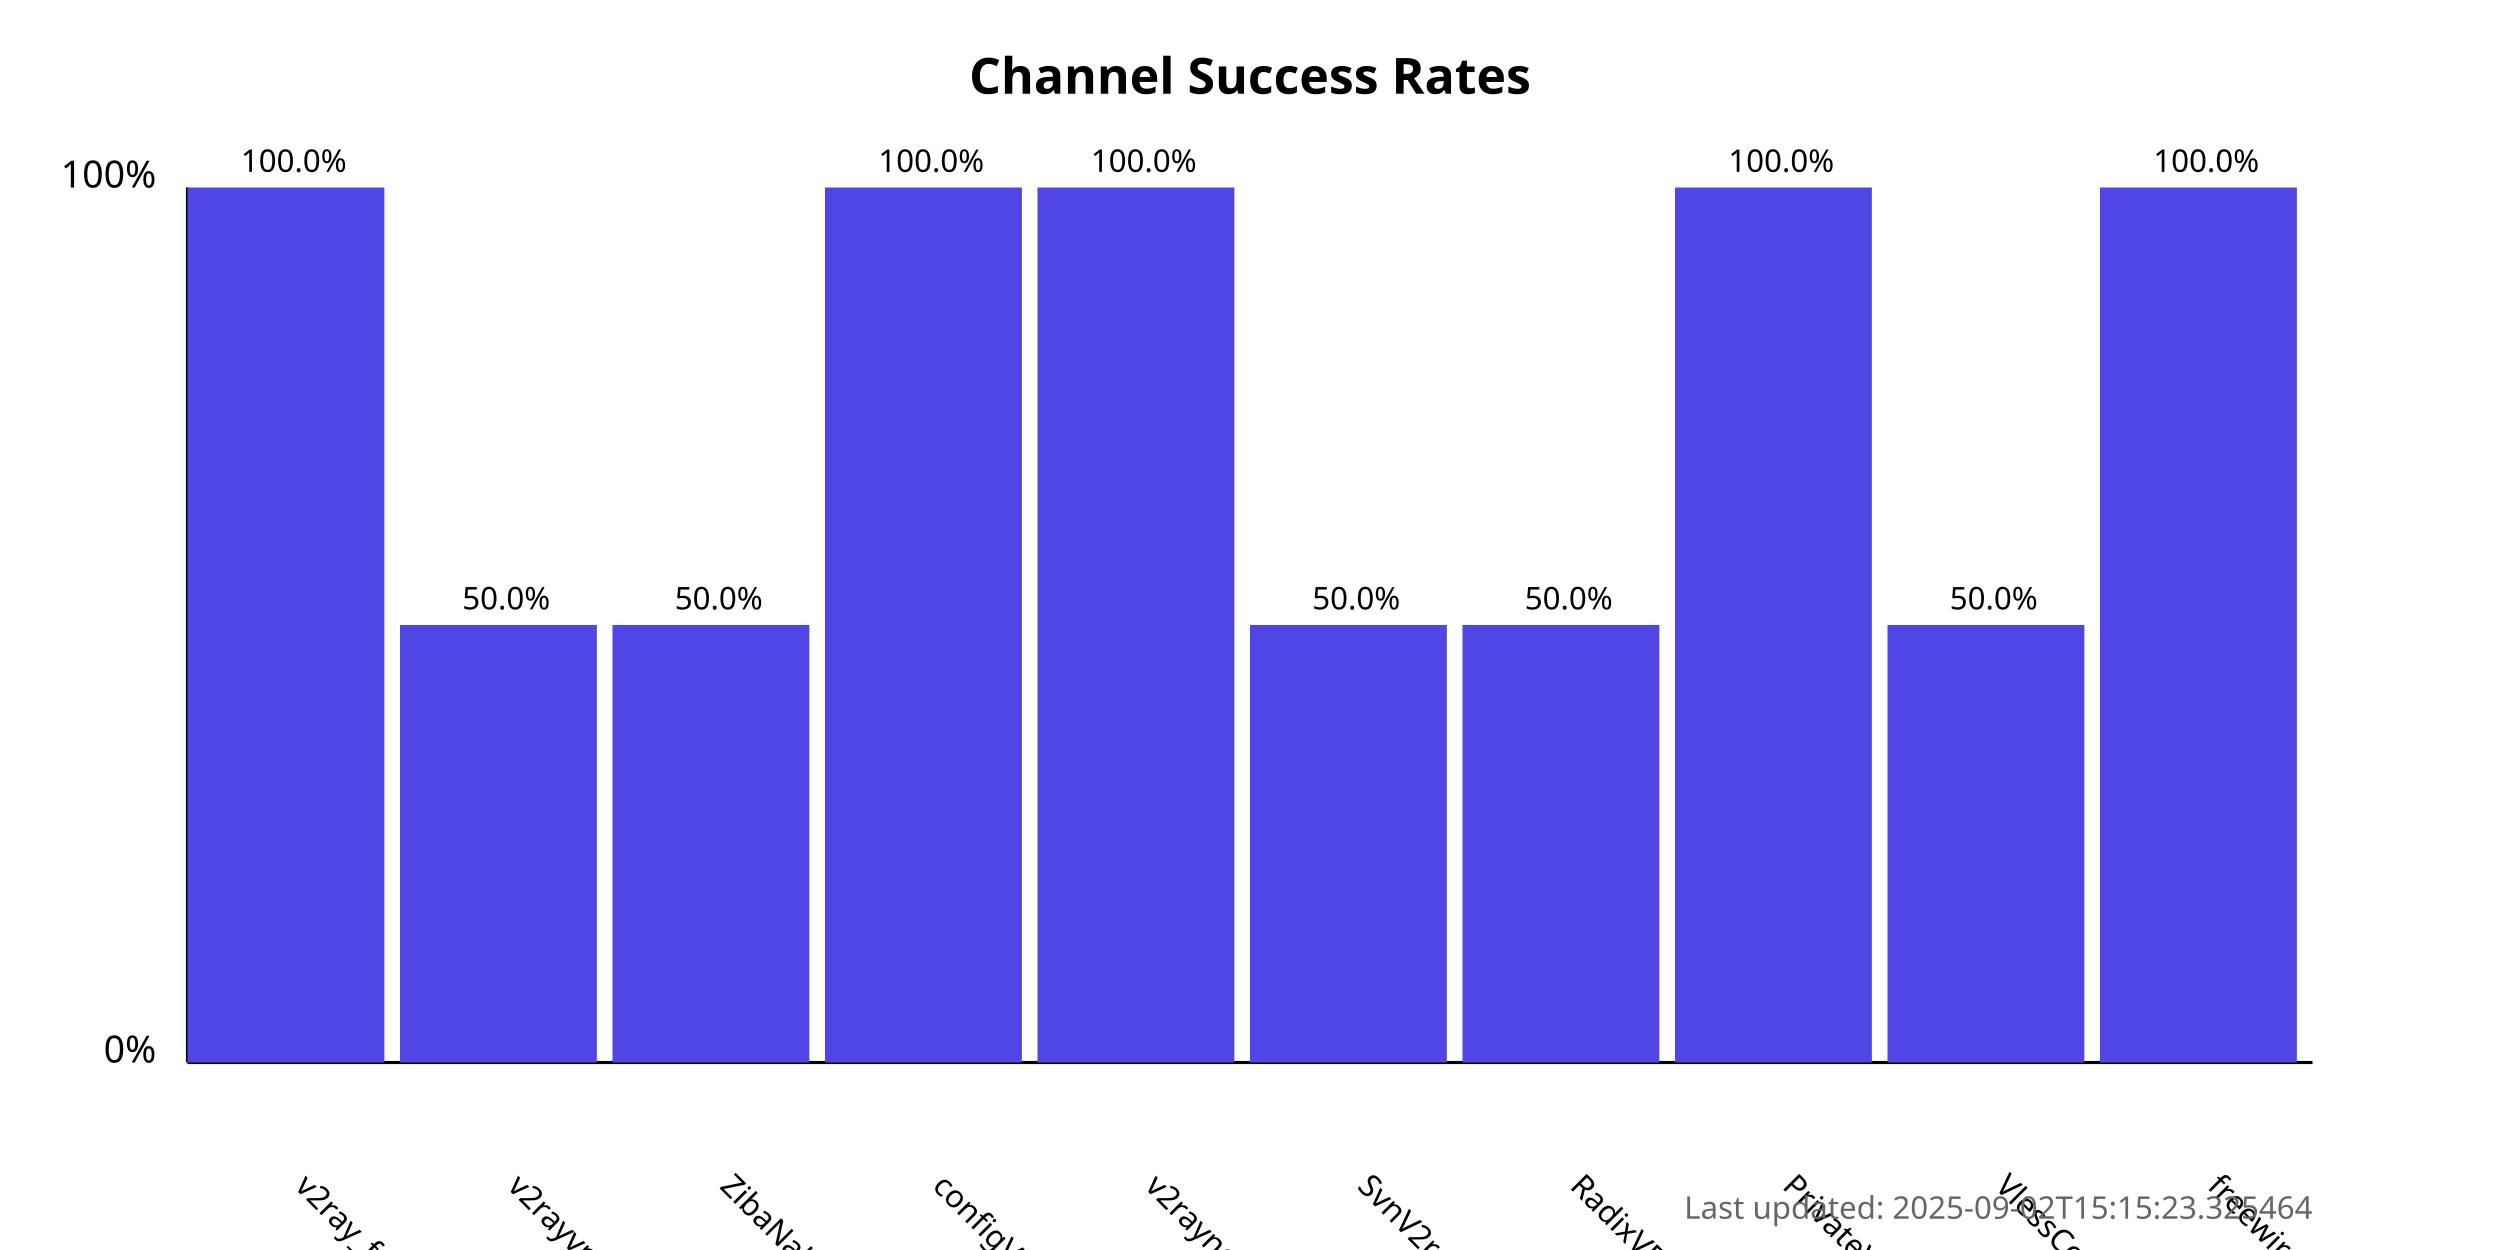
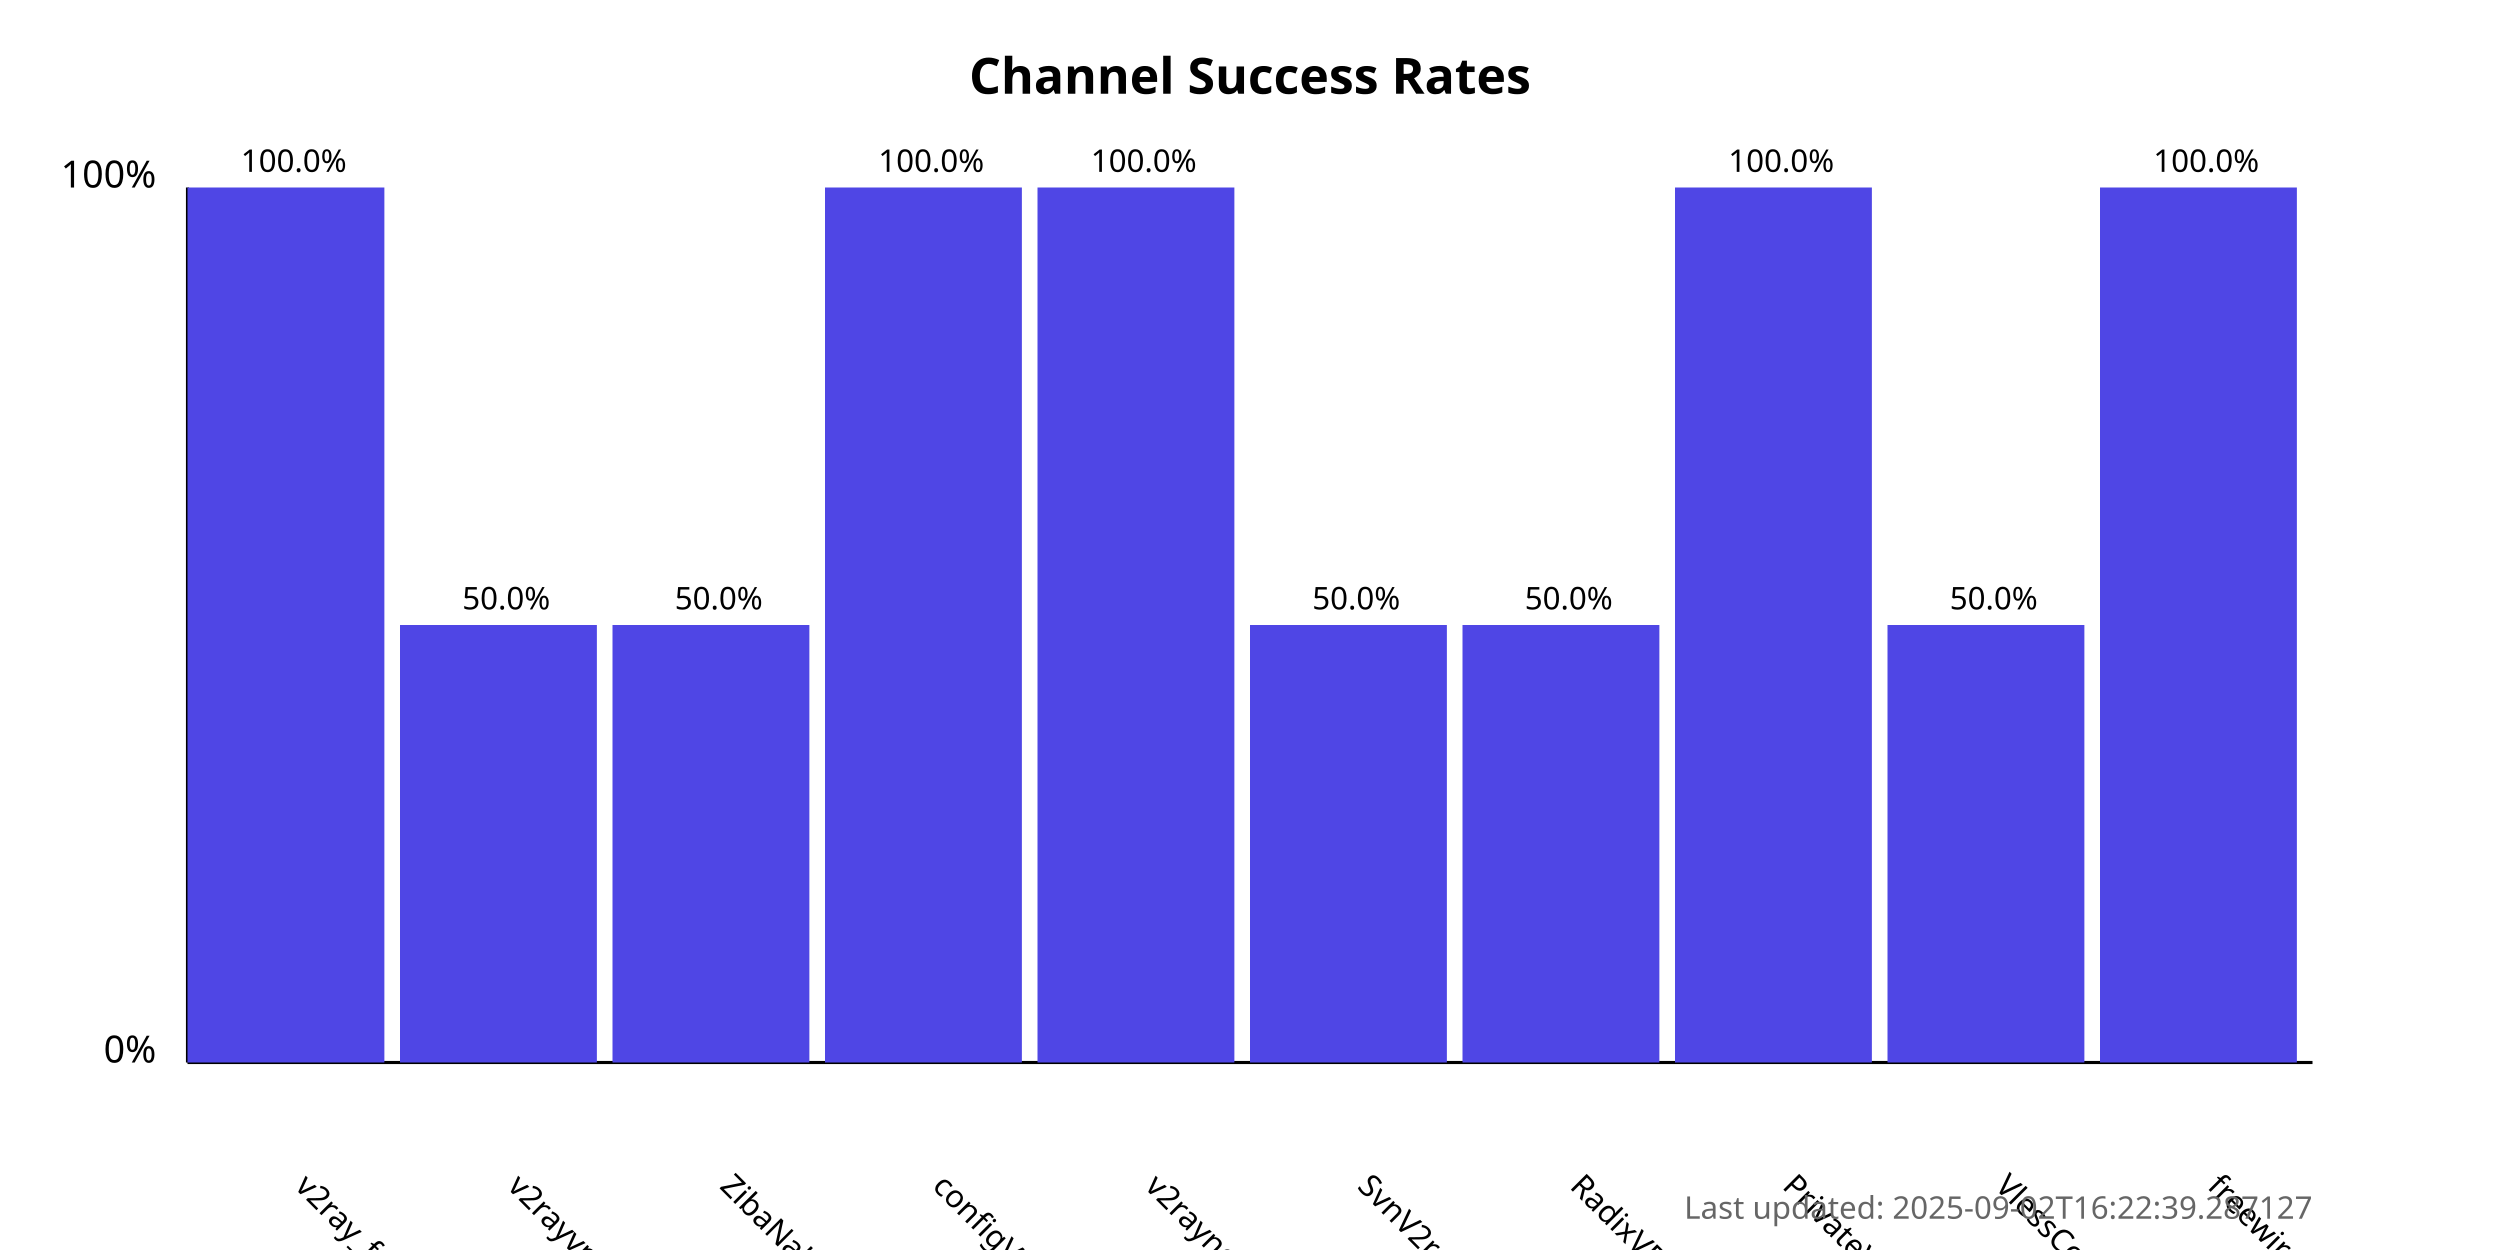
<svg xmlns="http://www.w3.org/2000/svg" width="800" height="400">
  <style>
            .chart-title { font: bold 16px sans-serif; }
            .axis-label { font: 12px sans-serif; }
            .tick-label { font: 10px sans-serif; }
            .bar { fill: #4f46e5; }
            .bar:hover { fill: #6366f1; }
            .timestamp { font: 10px sans-serif; fill: #666; }
        </style>
  <text x="400.0" y="30" text-anchor="middle" class="chart-title">
            Channel Success Rates
        </text>
  <line x1="60" y1="340" x2="60" y2="60" stroke="black" stroke-width="1" />
  <line x1="60" y1="340" x2="740" y2="340" stroke="black" stroke-width="1" />
  <text x="50" y="340" text-anchor="end" class="axis-label">0%</text>
  <text x="50" y="60" text-anchor="end" class="axis-label">100%</text>
  <g>
    <rect x="60" y="60.0" width="63.0" height="280.0" class="bar" />
    <text x="94.0" y="380" transform="rotate(45, 94.0, 380)" text-anchor="start" class="tick-label">
                v2ray_free_conf
            </text>
    <text x="94.0" y="55.0" text-anchor="middle" class="tick-label">
                100.0%
            </text>
  </g>
  <g>
    <rect x="128.0" y="200.0" width="63.0" height="140.0" class="bar" />
    <text x="162.0" y="380" transform="rotate(45, 162.0, 380)" text-anchor="start" class="tick-label">
                v2rayvpno
            </text>
    <text x="162.0" y="195.0" text-anchor="middle" class="tick-label">
                50.0%
            </text>
  </g>
  <g>
    <rect x="196.0" y="200.0" width="63.0" height="140.0" class="bar" />
    <text x="230.0" y="380" transform="rotate(45, 230.0, 380)" text-anchor="start" class="tick-label">
                ZibaNabz
            </text>
    <text x="230.0" y="195.0" text-anchor="middle" class="tick-label">
                50.0%
            </text>
  </g>
  <g>
    <rect x="264.0" y="60.0" width="63.0" height="280.0" class="bar" />
    <text x="298.0" y="380" transform="rotate(45, 298.0, 380)" text-anchor="start" class="tick-label">
                configV2rayForFree
            </text>
    <text x="298.0" y="55.0" text-anchor="middle" class="tick-label">
                100.0%
            </text>
  </g>
  <g>
    <rect x="332.0" y="60.0" width="63.0" height="280.0" class="bar" />
    <text x="366.0" y="380" transform="rotate(45, 366.0, 380)" text-anchor="start" class="tick-label">
                v2rayngvpn
            </text>
    <text x="366.0" y="55.0" text-anchor="middle" class="tick-label">
                100.0%
            </text>
  </g>
  <g>
    <rect x="400.0" y="200.0" width="63.0" height="140.0" class="bar" />
    <text x="434.0" y="380" transform="rotate(45, 434.0, 380)" text-anchor="start" class="tick-label">
                SvnV2ray
            </text>
    <text x="434.0" y="195.0" text-anchor="middle" class="tick-label">
                50.0%
            </text>
  </g>
  <g>
    <rect x="468.0" y="200.0" width="63.0" height="140.0" class="bar" />
    <text x="502.0" y="380" transform="rotate(45, 502.0, 380)" text-anchor="start" class="tick-label">
                RadixVPN
            </text>
    <text x="502.0" y="195.0" text-anchor="middle" class="tick-label">
                50.0%
            </text>
  </g>
  <g>
    <rect x="536.0" y="60.0" width="63.0" height="280.0" class="bar" />
    <text x="570.0" y="380" transform="rotate(45, 570.0, 380)" text-anchor="start" class="tick-label">
                PrivateVPNs
            </text>
    <text x="570.0" y="55.0" text-anchor="middle" class="tick-label">
                100.0%
            </text>
  </g>
  <g>
    <rect x="604.0" y="200.0" width="63.0" height="140.0" class="bar" />
    <text x="638.0" y="380" transform="rotate(45, 638.0, 380)" text-anchor="start" class="tick-label">
                VlessConfig
            </text>
    <text x="638.0" y="195.0" text-anchor="middle" class="tick-label">
                50.0%
            </text>
  </g>
  <g>
    <rect x="672.0" y="60.0" width="63.0" height="280.0" class="bar" />
    <text x="706.0" y="380" transform="rotate(45, 706.0, 380)" text-anchor="start" class="tick-label">
                freewireguard
            </text>
    <text x="706.0" y="55.0" text-anchor="middle" class="tick-label">
                100.0%
            </text>
  </g>
  <text x="740" y="390" text-anchor="end" class="timestamp">
-             Last updated: 2025-09-02T15:15:23.325464
+             Last updated: 2025-09-02T16:22:39.287127
        </text>
</svg>
